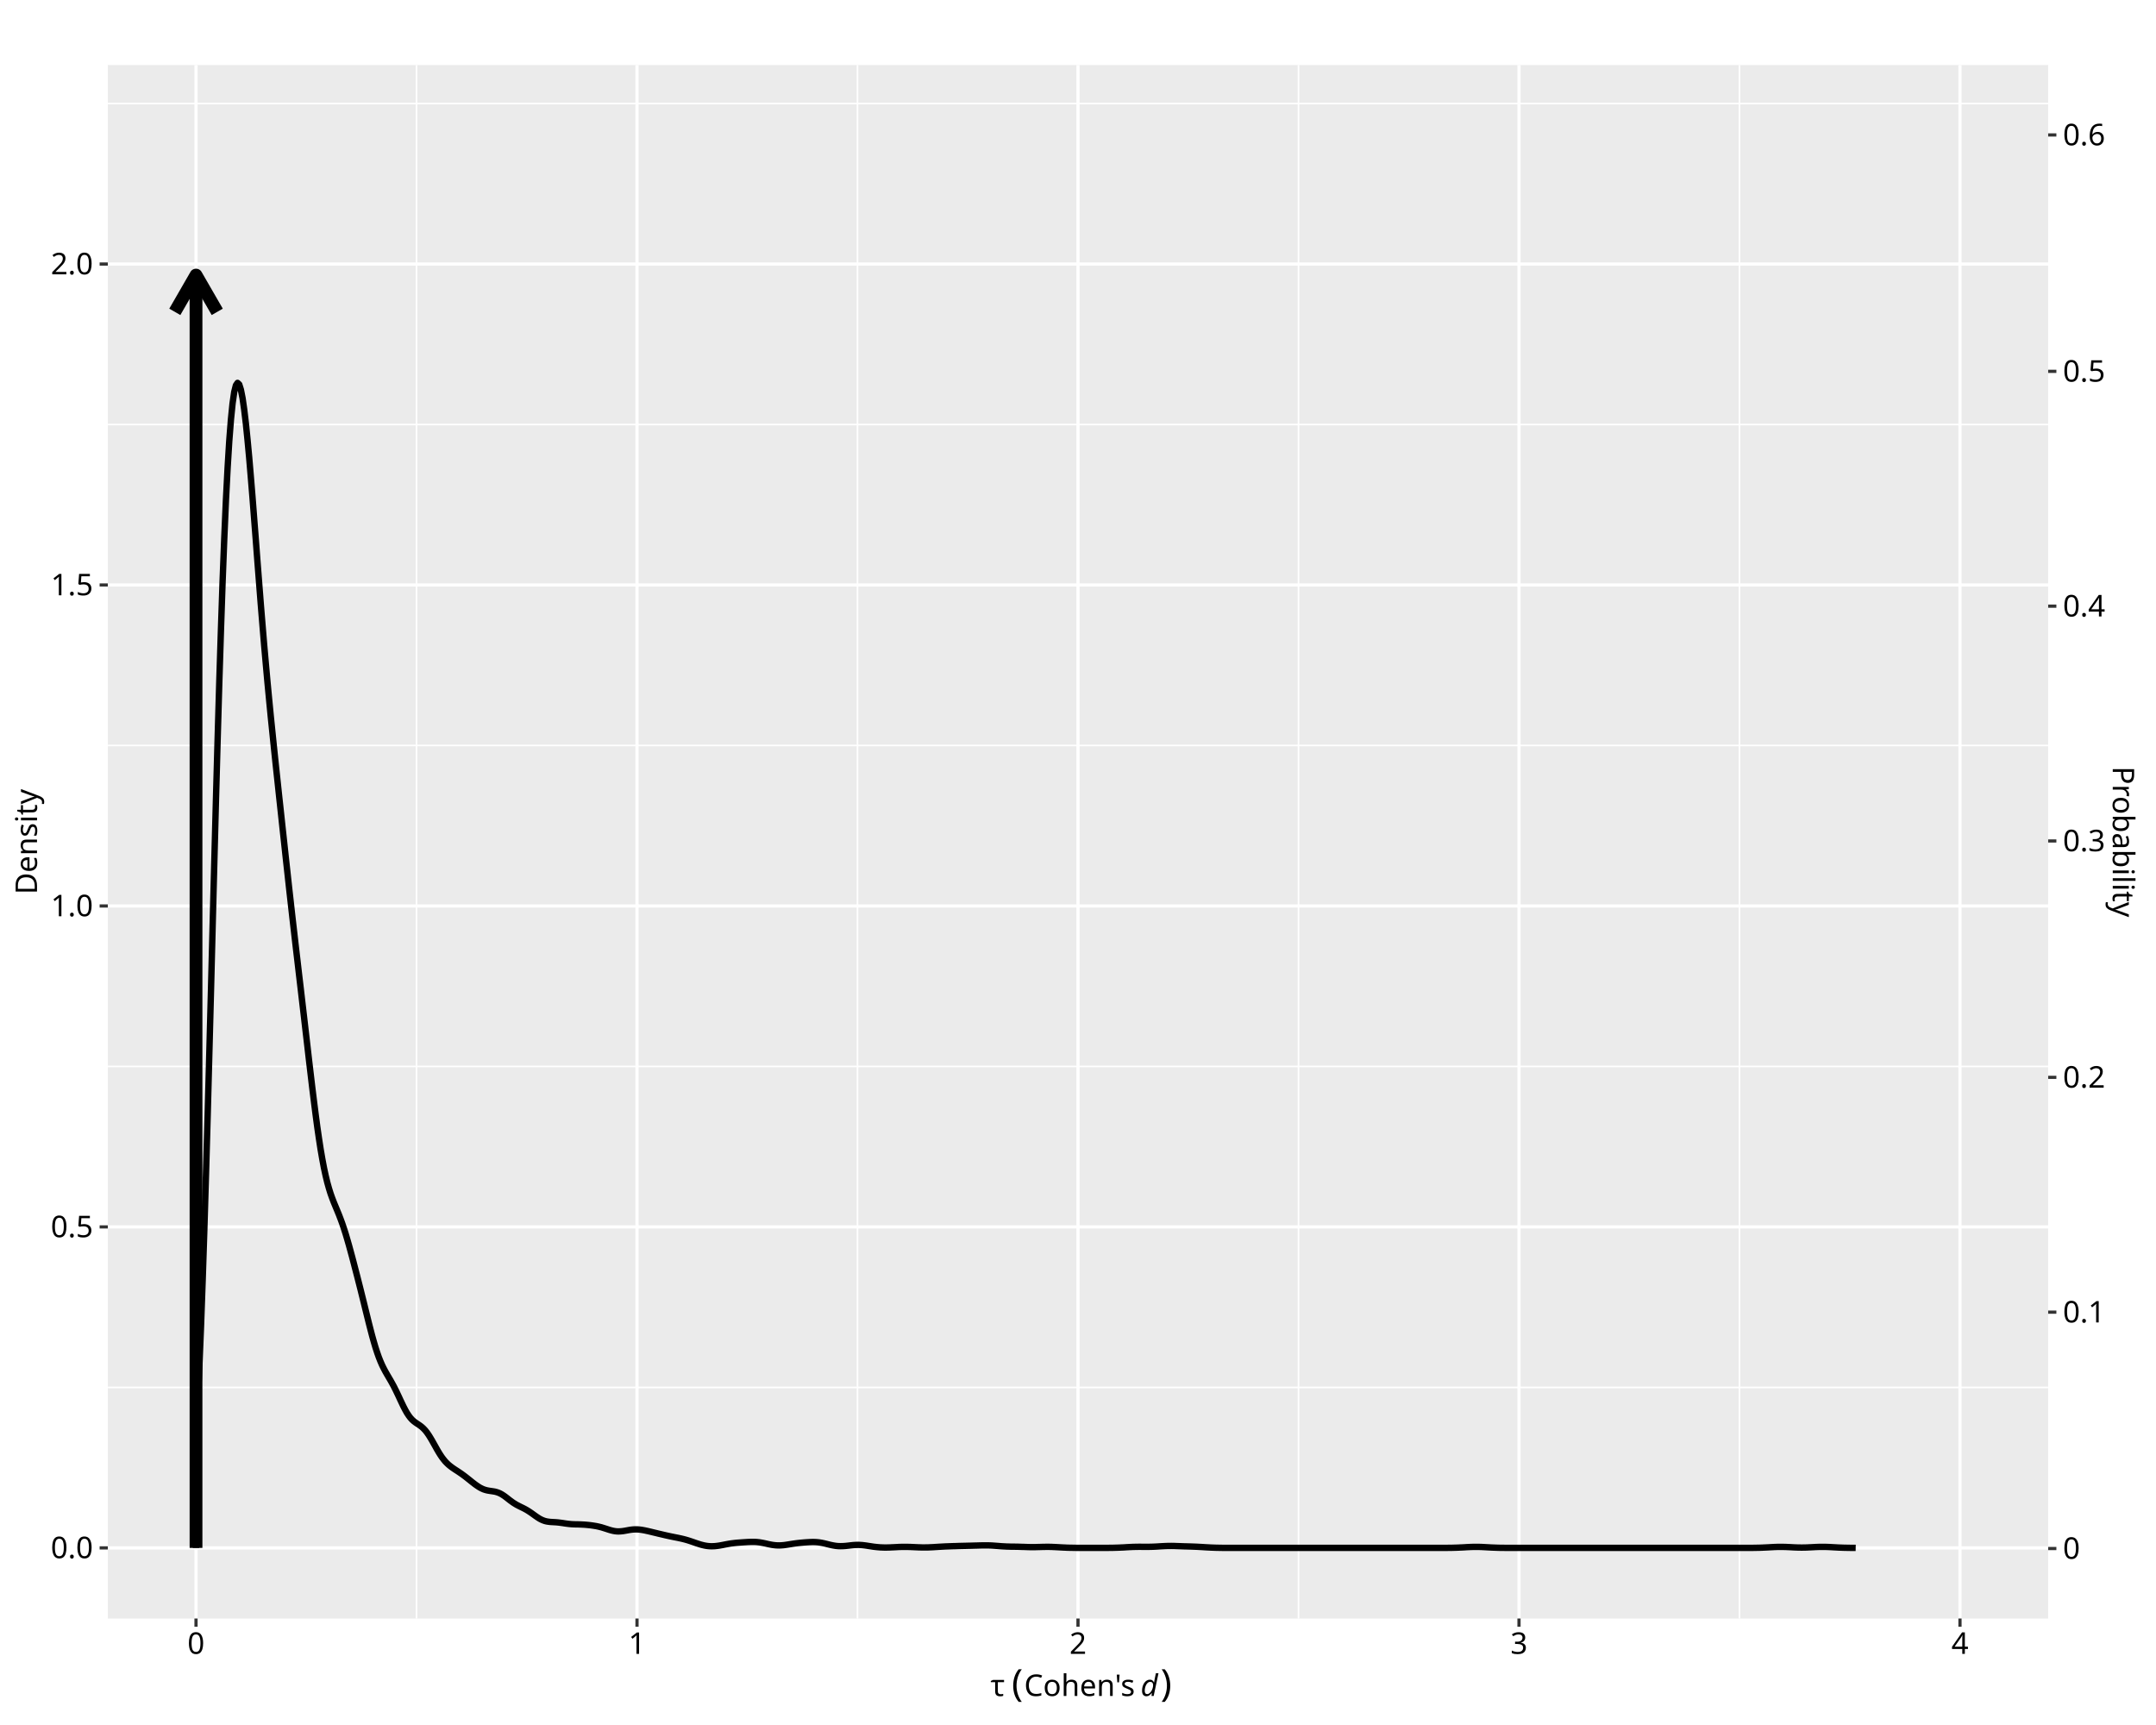
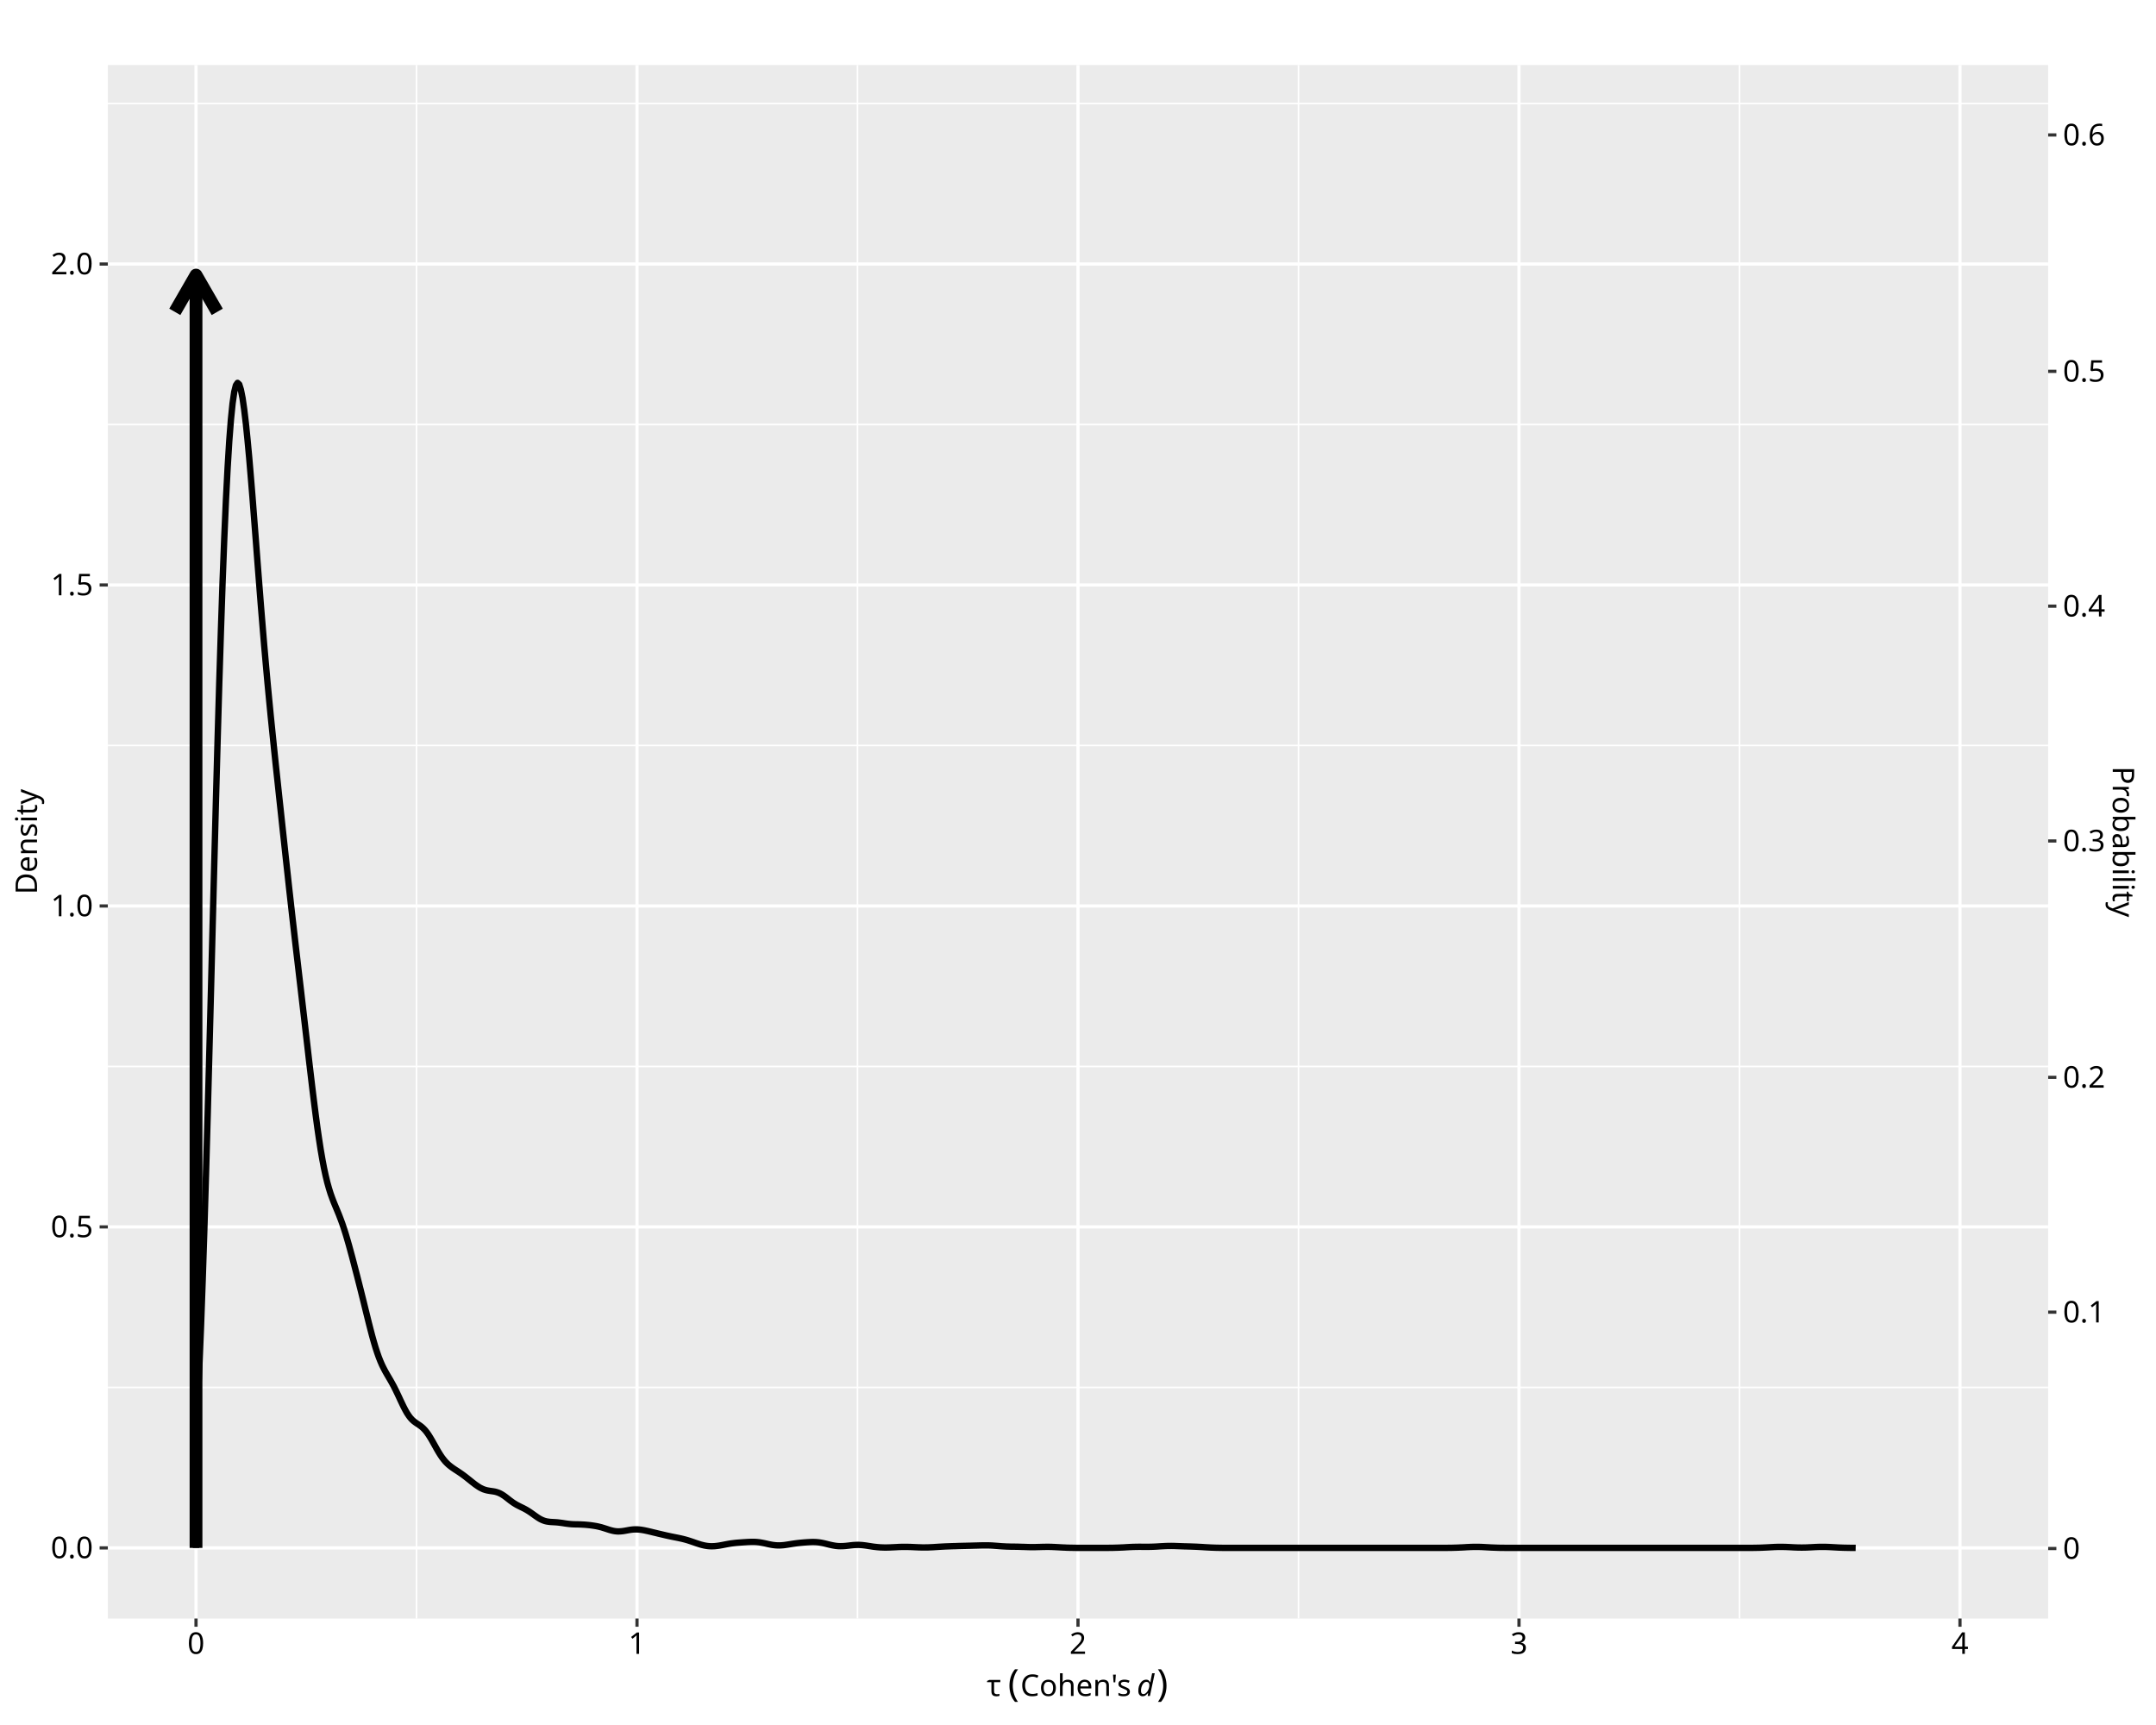
<svg xmlns="http://www.w3.org/2000/svg" class="svglite" data-engine-version="2.0" width="720.00pt" height="576.00pt" viewBox="0 0 720.00 576.00">
  <defs>
    <style type="text/css">
    .svglite line, .svglite polyline, .svglite polygon, .svglite path, .svglite rect, .svglite circle {
      fill: none;
      stroke: #000000;
      stroke-linecap: round;
      stroke-linejoin: round;
      stroke-miterlimit: 10.00;
    }
  </style>
  </defs>
  <rect width="100%" height="100%" style="stroke: none; fill: #FFFFFF;" />
  <defs>
    <clipPath id="cpMC4wMHw3MjAuMDB8MC4wMHw1NzYuMDA=">
      <rect x="0.00" y="0.00" width="720.00" height="576.00" />
    </clipPath>
  </defs>
  <g clip-path="url(#cpMC4wMHw3MjAuMDB8MC4wMHw1NzYuMDA=)">
    <rect x="0.00" y="0.00" width="720.00" height="576.00" style="stroke-width: 1.07; stroke: #FFFFFF; fill: #FFFFFF;" />
  </g>
  <defs>
    <clipPath id="cpMzYuMDF8NjgzLjk5fDIxLjcxfDU0MC40NA==">
      <rect x="36.01" y="21.71" width="647.98" height="518.73" />
    </clipPath>
  </defs>
  <g clip-path="url(#cpMzYuMDF8NjgzLjk5fDIxLjcxfDU0MC40NA==)">
    <rect x="36.01" y="21.71" width="647.98" height="518.73" style="stroke-width: 1.07; stroke: none; fill: #EBEBEB;" />
    <polyline points="36.01,463.27 683.99,463.27 " style="stroke-width: 0.53; stroke: #FFFFFF; stroke-linecap: butt;" />
    <polyline points="36.01,356.10 683.99,356.10 " style="stroke-width: 0.53; stroke: #FFFFFF; stroke-linecap: butt;" />
    <polyline points="36.01,248.92 683.99,248.92 " style="stroke-width: 0.53; stroke: #FFFFFF; stroke-linecap: butt;" />
    <polyline points="36.01,141.75 683.99,141.75 " style="stroke-width: 0.53; stroke: #FFFFFF; stroke-linecap: butt;" />
    <polyline points="36.01,34.57 683.99,34.57 " style="stroke-width: 0.53; stroke: #FFFFFF; stroke-linecap: butt;" />
    <polyline points="139.10,540.44 139.10,21.71 " style="stroke-width: 0.53; stroke: #FFFFFF; stroke-linecap: butt;" />
    <polyline points="286.37,540.44 286.37,21.71 " style="stroke-width: 0.53; stroke: #FFFFFF; stroke-linecap: butt;" />
    <polyline points="433.63,540.44 433.63,21.71 " style="stroke-width: 0.53; stroke: #FFFFFF; stroke-linecap: butt;" />
    <polyline points="580.90,540.44 580.90,21.71 " style="stroke-width: 0.53; stroke: #FFFFFF; stroke-linecap: butt;" />
    <polyline points="36.01,516.86 683.99,516.86 " style="stroke-width: 1.07; stroke: #FFFFFF; stroke-linecap: butt;" />
    <polyline points="36.01,409.68 683.99,409.68 " style="stroke-width: 1.07; stroke: #FFFFFF; stroke-linecap: butt;" />
    <polyline points="36.01,302.51 683.99,302.51 " style="stroke-width: 1.07; stroke: #FFFFFF; stroke-linecap: butt;" />
    <polyline points="36.01,195.33 683.99,195.33 " style="stroke-width: 1.07; stroke: #FFFFFF; stroke-linecap: butt;" />
    <polyline points="36.01,88.16 683.99,88.16 " style="stroke-width: 1.07; stroke: #FFFFFF; stroke-linecap: butt;" />
    <polyline points="65.46,540.44 65.46,21.71 " style="stroke-width: 1.07; stroke: #FFFFFF; stroke-linecap: butt;" />
    <polyline points="212.73,540.44 212.73,21.71 " style="stroke-width: 1.07; stroke: #FFFFFF; stroke-linecap: butt;" />
    <polyline points="360.00,540.44 360.00,21.71 " style="stroke-width: 1.07; stroke: #FFFFFF; stroke-linecap: butt;" />
    <polyline points="507.27,540.44 507.27,21.71 " style="stroke-width: 1.07; stroke: #FFFFFF; stroke-linecap: butt;" />
    <polyline points="654.54,540.44 654.54,21.71 " style="stroke-width: 1.07; stroke: #FFFFFF; stroke-linecap: butt;" />
    <polyline points="65.46,516.86 65.46,478.35 66.02,468.20 66.57,456.34 67.13,442.73 67.68,427.41 68.24,410.46 68.79,392.06 69.35,372.43 69.90,351.85 70.46,330.66 71.01,309.19 71.57,287.83 72.12,266.93 72.68,246.82 73.23,227.81 73.79,210.16 74.34,194.05 74.90,179.64 75.45,167.02 76.01,156.24 76.56,147.28 77.12,140.11 77.67,134.68 78.22,130.89 78.78,128.65 79.33,127.85 79.89,128.37 80.44,130.11 81.00,132.94 81.55,136.76 82.11,141.43 82.66,146.84 83.22,152.84 83.77,159.33 84.33,166.17 84.88,173.26 85.44,180.47 85.99,187.70 86.55,194.87 87.10,201.89 87.66,208.72 88.21,215.32 88.77,221.67 89.32,227.76 89.88,233.63 90.43,239.28 90.99,244.76 91.54,250.11 92.09,255.37 92.65,260.56 93.20,265.72 93.76,270.87 94.31,276.00 94.87,281.13 95.42,286.24 95.98,291.31 96.53,296.34 97.09,301.32 97.64,306.23 98.20,311.08 98.75,315.88 99.31,320.63 99.86,325.36 100.42,330.09 100.97,334.83 101.53,339.60 102.08,344.38 102.64,349.17 103.19,353.96 103.75,358.69 104.30,363.34 104.86,367.86 105.41,372.20 105.96,376.33 106.52,380.19 107.07,383.76 107.63,387.01 108.18,389.93 108.74,392.53 109.29,394.81 109.85,396.81 110.40,398.57 110.96,400.13 111.51,401.56 112.07,402.91 112.62,404.23 113.18,405.59 113.73,407.02 114.29,408.54 114.84,410.17 115.40,411.92 115.95,413.77 116.51,415.71 117.06,417.72 117.62,419.78 118.17,421.88 118.72,424.01 119.28,426.15 119.83,428.32 120.39,430.52 120.94,432.74 121.50,434.98 122.05,437.23 122.61,439.49 123.16,441.72 123.72,443.90 124.27,446.01 124.83,448.01 125.38,449.88 125.94,451.60 126.49,453.16 127.05,454.57 127.60,455.83 128.16,456.96 128.71,458.00 129.27,458.98 129.82,459.92 130.38,460.87 130.93,461.85 131.49,462.88 132.04,463.96 132.59,465.10 133.15,466.28 133.70,467.47 134.26,468.65 134.81,469.79 135.37,470.86 135.92,471.83 136.48,472.68 137.03,473.41 137.59,474.03 138.14,474.53 138.70,474.96 139.25,475.34 139.81,475.71 140.36,476.09 140.92,476.53 141.47,477.04 142.03,477.64 142.58,478.34 143.14,479.14 143.69,480.02 144.25,480.96 144.80,481.94 145.36,482.93 145.91,483.92 146.46,484.86 147.02,485.76 147.57,486.58 148.13,487.32 148.68,487.99 149.24,488.57 149.79,489.09 150.35,489.55 150.90,489.97 151.46,490.36 152.01,490.73 152.57,491.09 153.12,491.45 153.68,491.83 154.23,492.21 154.79,492.62 155.34,493.03 155.90,493.47 156.45,493.91 157.01,494.35 157.56,494.80 158.12,495.23 158.67,495.66 159.23,496.05 159.78,496.42 160.33,496.76 160.89,497.04 161.44,497.29 162.00,497.48 162.55,497.63 163.11,497.74 163.66,497.83 164.22,497.91 164.77,497.99 165.33,498.09 165.88,498.24 166.44,498.43 166.99,498.67 167.55,498.97 168.10,499.32 168.66,499.71 169.21,500.13 169.77,500.57 170.32,501.00 170.88,501.41 171.43,501.80 171.99,502.15 172.54,502.48 173.10,502.77 173.65,503.05 174.20,503.32 174.76,503.59 175.31,503.88 175.87,504.19 176.42,504.53 176.98,504.89 177.53,505.27 178.09,505.67 178.64,506.07 179.20,506.46 179.75,506.83 180.31,507.17 180.86,507.45 181.42,507.69 181.97,507.88 182.53,508.02 183.08,508.11 183.64,508.18 184.19,508.22 184.75,508.25 185.30,508.28 185.86,508.32 186.41,508.37 186.97,508.44 187.52,508.51 188.07,508.59 188.63,508.68 189.18,508.76 189.74,508.83 190.29,508.89 190.85,508.94 191.40,508.97 191.96,508.99 192.51,509.00 193.07,509.01 193.62,509.03 194.18,509.05 194.73,509.08 195.29,509.11 195.84,509.16 196.40,509.21 196.95,509.27 197.51,509.34 198.06,509.42 198.62,509.51 199.17,509.60 199.73,509.72 200.28,509.85 200.84,509.99 201.39,510.16 201.94,510.33 202.50,510.51 203.05,510.69 203.61,510.87 204.16,511.02 204.72,511.16 205.27,511.26 205.83,511.33 206.38,511.36 206.94,511.35 207.49,511.31 208.05,511.25 208.60,511.16 209.16,511.06 209.71,510.96 210.27,510.86 210.82,510.78 211.38,510.72 211.93,510.69 212.49,510.68 213.04,510.70 213.60,510.75 214.15,510.82 214.71,510.91 215.26,511.01 215.81,511.13 216.37,511.25 216.92,511.38 217.48,511.51 218.03,511.65 218.59,511.78 219.14,511.91 219.70,512.05 220.25,512.18 220.81,512.31 221.36,512.44 221.92,512.57 222.47,512.70 223.03,512.82 223.58,512.94 224.14,513.06 224.69,513.17 225.25,513.28 225.80,513.39 226.36,513.50 226.91,513.62 227.47,513.74 228.02,513.87 228.58,514.01 229.13,514.16 229.68,514.32 230.24,514.50 230.79,514.68 231.35,514.87 231.90,515.06 232.46,515.26 233.01,515.44 233.57,515.62 234.12,515.79 234.68,515.93 235.23,516.06 235.79,516.16 236.34,516.24 236.90,516.29 237.45,516.32 238.01,516.31 238.56,516.29 239.12,516.24 239.67,516.17 240.23,516.09 240.78,515.99 241.34,515.89 241.89,515.78 242.45,515.67 243.00,515.57 243.55,515.47 244.11,515.38 244.66,515.31 245.22,515.24 245.77,515.18 246.33,515.13 246.88,515.09 247.44,515.05 247.99,515.01 248.55,514.97 249.10,514.94 249.66,514.90 250.21,514.88 250.77,514.86 251.32,514.85 251.88,514.86 252.43,514.88 252.99,514.93 253.54,514.99 254.10,515.08 254.65,515.18 255.21,515.29 255.76,515.41 256.32,515.54 256.87,515.66 257.42,515.77 257.98,515.87 258.53,515.94 259.09,516.00 259.64,516.03 260.20,516.04 260.75,516.02 261.31,515.98 261.86,515.93 262.42,515.85 262.97,515.77 263.53,515.68 264.08,515.59 264.64,515.50 265.19,515.42 265.75,515.34 266.30,515.27 266.86,515.21 267.41,515.15 267.97,515.10 268.52,515.05 269.08,515.01 269.63,514.97 270.19,514.94 270.74,514.91 271.29,514.90 271.85,514.90 272.40,514.92 272.96,514.96 273.51,515.02 274.07,515.11 274.62,515.21 275.18,515.33 275.73,515.46 276.29,515.60 276.84,515.74 277.40,515.87 277.95,515.99 278.51,516.09 279.06,516.18 279.62,516.24 280.17,516.28 280.73,516.29 281.28,516.28 281.84,516.25 282.39,516.21 282.95,516.15 283.50,516.09 284.06,516.02 284.61,515.96 285.16,515.91 285.72,515.88 286.27,515.86 286.83,515.86 287.38,515.89 287.94,515.93 288.49,515.99 289.05,516.06 289.60,516.14 290.16,516.23 290.71,516.31 291.27,516.40 291.82,516.48 292.38,516.54 292.93,516.60 293.49,516.65 294.04,516.69 294.60,516.71 295.15,516.73 295.71,516.73 296.26,516.73 296.82,516.72 297.37,516.70 297.93,516.67 298.48,516.65 299.03,516.62 299.59,516.59 300.14,516.56 300.70,516.54 301.25,516.53 301.81,516.52 302.36,516.52 302.92,516.52 303.47,516.54 304.03,516.55 304.58,516.58 305.14,516.60 305.69,516.63 306.25,516.65 306.80,516.68 307.36,516.69 307.91,516.71 308.47,516.71 309.02,516.71 309.58,516.70 310.13,516.69 310.69,516.66 311.24,516.64 311.80,516.61 312.35,516.57 312.90,516.54 313.46,516.50 314.01,516.47 314.57,516.44 315.12,516.41 315.68,516.38 316.23,516.36 316.79,516.34 317.34,516.32 317.90,516.30 318.45,516.28 319.01,516.27 319.56,516.25 320.12,516.23 320.67,516.22 321.23,516.20 321.78,516.19 322.34,516.18 322.89,516.16 323.45,516.15 324.00,516.14 324.56,516.12 325.11,516.11 325.67,516.09 326.22,516.08 326.77,516.06 327.33,516.05 327.88,516.03 328.44,516.02 328.99,516.02 329.55,516.02 330.10,516.03 330.66,516.05 331.21,516.07 331.77,516.11 332.32,516.15 332.88,516.19 333.43,516.23 333.99,516.28 334.54,516.32 335.10,516.35 335.65,516.38 336.21,516.41 336.76,516.42 337.32,516.44 337.87,516.45 338.43,516.45 338.98,516.46 339.54,516.47 340.09,516.48 340.64,516.50 341.20,516.52 341.75,516.53 342.31,516.55 342.86,516.57 343.42,516.59 343.97,516.60 344.53,516.60 345.08,516.60 345.64,516.60 346.19,516.59 346.75,516.57 347.30,516.56 347.86,516.54 348.41,516.53 348.97,516.52 349.52,516.51 350.08,516.51 350.63,516.52 351.19,516.53 351.74,516.56 352.30,516.58 352.85,516.61 353.41,516.64 353.96,516.67 354.51,516.70 355.07,516.73 355.62,516.75 356.18,516.78 356.73,516.80 357.29,516.81 357.84,516.82 358.40,516.83 358.95,516.84 359.51,516.85 360.06,516.85 360.62,516.85 361.17,516.86 361.73,516.86 362.28,516.86 362.84,516.86 363.39,516.86 363.95,516.86 364.50,516.86 365.06,516.86 365.61,516.86 366.17,516.86 366.72,516.86 367.28,516.86 367.83,516.86 368.38,516.86 368.94,516.85 369.49,516.85 370.05,516.85 370.60,516.84 371.16,516.84 371.71,516.83 372.27,516.81 372.82,516.80 373.38,516.78 373.93,516.76 374.49,516.73 375.04,516.71 375.60,516.68 376.15,516.64 376.71,516.61 377.26,516.58 377.82,516.56 378.37,516.53 378.93,516.52 379.48,516.50 380.04,516.50 380.59,516.49 381.15,516.50 381.70,516.50 382.25,516.50 382.81,516.51 383.36,516.51 383.92,516.50 384.47,516.49 385.03,516.47 385.58,516.45 386.14,516.42 386.69,516.39 387.25,516.35 387.80,516.32 388.36,516.29 388.91,516.26 389.47,516.24 390.02,516.22 390.58,516.22 391.13,516.21 391.69,516.22 392.24,516.23 392.80,516.25 393.35,516.27 393.91,516.29 394.46,516.31 395.02,516.33 395.57,516.35 396.12,516.36 396.68,516.38 397.23,516.39 397.79,516.41 398.34,516.43 398.90,516.45 399.45,516.47 400.01,516.50 400.56,516.53 401.12,516.56 401.67,516.59 402.23,516.63 402.78,516.66 403.34,516.69 403.89,516.72 404.45,516.75 405.00,516.77 405.56,516.79 406.11,516.81 406.67,516.82 407.22,516.83 407.78,516.84 408.33,516.85 408.89,516.85 409.44,516.85 409.99,516.86 410.55,516.86 411.10,516.86 411.66,516.86 412.21,516.86 412.77,516.86 413.32,516.86 413.88,516.86 414.43,516.86 414.99,516.86 415.54,516.86 416.10,516.86 416.65,516.86 417.21,516.86 417.76,516.86 418.32,516.86 418.87,516.86 419.43,516.86 419.98,516.86 420.54,516.86 421.09,516.86 421.65,516.86 422.20,516.86 422.76,516.86 423.31,516.86 423.86,516.86 424.42,516.86 424.97,516.86 425.53,516.86 426.08,516.86 426.64,516.86 427.19,516.86 427.75,516.86 428.30,516.86 428.86,516.86 429.41,516.86 429.97,516.86 430.52,516.86 431.08,516.86 431.63,516.86 432.19,516.86 432.74,516.86 433.30,516.86 433.85,516.86 434.41,516.86 434.96,516.86 435.52,516.86 436.07,516.86 436.62,516.86 437.18,516.86 437.73,516.86 438.29,516.86 438.84,516.86 439.40,516.86 439.95,516.86 440.51,516.86 441.06,516.86 441.62,516.86 442.17,516.86 442.73,516.86 443.28,516.86 443.84,516.86 444.39,516.86 444.95,516.86 445.50,516.86 446.06,516.86 446.61,516.86 447.17,516.86 447.72,516.86 448.28,516.86 448.83,516.86 449.39,516.86 449.94,516.86 450.49,516.86 451.05,516.86 451.60,516.86 452.16,516.86 452.71,516.86 453.27,516.86 453.82,516.86 454.38,516.86 454.93,516.86 455.49,516.86 456.04,516.86 456.60,516.86 457.15,516.86 457.71,516.86 458.26,516.86 458.82,516.86 459.37,516.86 459.93,516.86 460.48,516.86 461.04,516.86 461.59,516.86 462.15,516.86 462.70,516.86 463.26,516.86 463.81,516.86 464.36,516.86 464.92,516.86 465.47,516.86 466.03,516.86 466.58,516.86 467.14,516.86 467.69,516.86 468.25,516.86 468.80,516.86 469.36,516.86 469.91,516.86 470.47,516.86 471.02,516.86 471.58,516.86 472.13,516.86 472.69,516.86 473.24,516.86 473.80,516.86 474.35,516.86 474.91,516.86 475.46,516.86 476.02,516.86 476.57,516.86 477.13,516.86 477.68,516.86 478.23,516.86 478.79,516.86 479.34,516.86 479.90,516.86 480.45,516.86 481.01,516.86 481.56,516.86 482.12,516.85 482.67,516.85 483.23,516.85 483.78,516.84 484.34,516.84 484.89,516.83 485.45,516.81 486.00,516.80 486.56,516.78 487.11,516.76 487.67,516.73 488.22,516.71 488.78,516.68 489.33,516.65 489.89,516.61 490.44,516.59 491.00,516.56 491.55,516.54 492.10,516.53 492.66,516.52 493.21,516.52 493.77,516.53 494.32,516.54 494.88,516.56 495.43,516.59 495.99,516.62 496.54,516.65 497.10,516.68 497.65,516.71 498.21,516.74 498.76,516.76 499.32,516.78 499.87,516.80 500.43,516.82 500.98,516.83 501.54,516.84 502.09,516.84 502.65,516.85 503.20,516.85 503.76,516.85 504.31,516.86 504.87,516.86 505.42,516.86 505.97,516.86 506.53,516.86 507.08,516.86 507.64,516.86 508.19,516.86 508.75,516.86 509.30,516.86 509.86,516.86 510.41,516.86 510.97,516.86 511.52,516.86 512.08,516.86 512.63,516.86 513.19,516.86 513.74,516.86 514.30,516.86 514.85,516.86 515.41,516.86 515.96,516.86 516.52,516.86 517.07,516.86 517.63,516.86 518.18,516.86 518.74,516.86 519.29,516.86 519.84,516.86 520.40,516.86 520.95,516.86 521.51,516.86 522.06,516.86 522.62,516.86 523.17,516.86 523.73,516.86 524.28,516.86 524.84,516.86 525.39,516.86 525.95,516.86 526.50,516.86 527.06,516.86 527.61,516.86 528.17,516.86 528.72,516.86 529.28,516.86 529.83,516.86 530.39,516.86 530.94,516.86 531.50,516.86 532.05,516.86 532.61,516.86 533.16,516.86 533.71,516.86 534.27,516.86 534.82,516.86 535.38,516.86 535.93,516.86 536.49,516.86 537.04,516.86 537.60,516.86 538.15,516.86 538.71,516.86 539.26,516.86 539.82,516.86 540.37,516.86 540.93,516.86 541.48,516.86 542.04,516.86 542.59,516.86 543.15,516.86 543.70,516.86 544.26,516.86 544.81,516.86 545.37,516.86 545.92,516.86 546.48,516.86 547.03,516.86 547.58,516.86 548.14,516.86 548.69,516.86 549.25,516.86 549.80,516.86 550.36,516.86 550.91,516.86 551.47,516.86 552.02,516.86 552.58,516.86 553.13,516.86 553.69,516.86 554.24,516.86 554.80,516.86 555.35,516.86 555.91,516.86 556.46,516.86 557.02,516.86 557.57,516.86 558.13,516.86 558.68,516.86 559.24,516.86 559.79,516.86 560.35,516.86 560.90,516.86 561.45,516.86 562.01,516.86 562.56,516.86 563.12,516.86 563.67,516.86 564.23,516.86 564.78,516.86 565.34,516.86 565.89,516.86 566.45,516.86 567.00,516.86 567.56,516.86 568.11,516.86 568.67,516.86 569.22,516.86 569.78,516.86 570.33,516.86 570.89,516.86 571.44,516.86 572.00,516.86 572.55,516.86 573.11,516.86 573.66,516.86 574.22,516.86 574.77,516.86 575.32,516.86 575.88,516.86 576.43,516.86 576.99,516.86 577.54,516.86 578.10,516.86 578.65,516.86 579.21,516.86 579.76,516.86 580.32,516.86 580.87,516.86 581.43,516.86 581.98,516.86 582.54,516.86 583.09,516.86 583.65,516.86 584.20,516.85 584.76,516.85 585.31,516.85 585.87,516.84 586.42,516.83 586.98,516.82 587.53,516.81 588.09,516.79 588.64,516.77 589.19,516.74 589.75,516.72 590.30,516.69 590.86,516.66 591.41,516.63 591.97,516.60 592.52,516.57 593.08,516.55 593.63,516.53 594.19,516.52 594.74,516.52 595.30,516.52 595.85,516.54 596.41,516.55 596.96,516.58 597.52,516.60 598.07,516.63 598.63,516.66 599.18,516.69 599.74,516.71 600.29,516.73 600.85,516.74 601.40,516.75 601.96,516.75 602.51,516.74 603.06,516.73 603.62,516.71 604.17,516.68 604.73,516.66 605.28,516.63 605.84,516.60 606.39,516.57 606.95,516.55 607.50,516.53 608.06,516.52 608.61,516.52 609.17,516.52 609.72,516.53 610.28,516.55 610.83,516.57 611.39,516.60 611.94,516.63 612.50,516.66 613.05,516.69 613.61,516.72 614.16,516.75 614.72,516.77 615.27,516.79 615.83,516.81 616.38,516.82 616.93,516.83 617.49,516.84 618.04,516.85 618.60,516.85 619.15,516.85 619.71,516.86 " style="stroke-width: 2.13; stroke-linecap: butt;" />
    <line x1="65.46" y1="516.86" x2="65.46" y2="91.85" style="stroke-width: 4.27; stroke-linecap: butt;" />
    <polyline points="72.55,104.13 65.46,91.85 58.38,104.13 " style="stroke-width: 4.27; stroke-linecap: butt;" />
  </g>
  <g clip-path="url(#cpMC4wMHw3MjAuMDB8MC4wMHw1NzYuMDA=)">
    <text x="31.08" y="520.30" text-anchor="end" style="font-size: 10.00px; font-family: sans;" textLength="13.90px" lengthAdjust="spacingAndGlyphs">0.0</text>
    <text x="31.08" y="413.12" text-anchor="end" style="font-size: 10.00px; font-family: sans;" textLength="13.90px" lengthAdjust="spacingAndGlyphs">0.5</text>
    <text x="31.08" y="305.95" text-anchor="end" style="font-size: 10.00px; font-family: sans;" textLength="13.90px" lengthAdjust="spacingAndGlyphs">1.0</text>
    <text x="31.08" y="198.77" text-anchor="end" style="font-size: 10.00px; font-family: sans;" textLength="13.90px" lengthAdjust="spacingAndGlyphs">1.5</text>
    <text x="31.08" y="91.60" text-anchor="end" style="font-size: 10.00px; font-family: sans;" textLength="13.90px" lengthAdjust="spacingAndGlyphs">2.0</text>
    <polyline points="33.27,516.86 36.01,516.86 " style="stroke-width: 1.07; stroke: #333333; stroke-linecap: butt;" />
    <polyline points="33.27,409.68 36.01,409.68 " style="stroke-width: 1.07; stroke: #333333; stroke-linecap: butt;" />
    <polyline points="33.27,302.51 36.01,302.51 " style="stroke-width: 1.07; stroke: #333333; stroke-linecap: butt;" />
    <polyline points="33.27,195.33 36.01,195.33 " style="stroke-width: 1.07; stroke: #333333; stroke-linecap: butt;" />
    <polyline points="33.27,88.16 36.01,88.16 " style="stroke-width: 1.07; stroke: #333333; stroke-linecap: butt;" />
    <polyline points="683.99,517.07 686.73,517.07 " style="stroke-width: 1.07; stroke: #333333; stroke-linecap: butt;" />
    <polyline points="683.99,438.15 686.73,438.15 " style="stroke-width: 1.07; stroke: #333333; stroke-linecap: butt;" />
    <polyline points="683.99,359.74 686.73,359.74 " style="stroke-width: 1.07; stroke: #333333; stroke-linecap: butt;" />
    <polyline points="683.99,280.81 686.73,280.81 " style="stroke-width: 1.07; stroke: #333333; stroke-linecap: butt;" />
    <polyline points="683.99,202.41 686.73,202.41 " style="stroke-width: 1.07; stroke: #333333; stroke-linecap: butt;" />
    <polyline points="683.99,124.00 686.73,124.00 " style="stroke-width: 1.07; stroke: #333333; stroke-linecap: butt;" />
    <polyline points="683.99,45.07 686.73,45.07 " style="stroke-width: 1.07; stroke: #333333; stroke-linecap: butt;" />
    <text x="688.92" y="520.51" style="font-size: 10.00px; font-family: sans;" textLength="5.56px" lengthAdjust="spacingAndGlyphs">0</text>
    <text x="688.92" y="441.59" style="font-size: 10.00px; font-family: sans;" textLength="13.90px" lengthAdjust="spacingAndGlyphs">0.1</text>
    <text x="688.92" y="363.18" style="font-size: 10.00px; font-family: sans;" textLength="13.90px" lengthAdjust="spacingAndGlyphs">0.2</text>
    <text x="688.92" y="284.25" style="font-size: 10.00px; font-family: sans;" textLength="13.90px" lengthAdjust="spacingAndGlyphs">0.3</text>
    <text x="688.92" y="205.85" style="font-size: 10.00px; font-family: sans;" textLength="13.90px" lengthAdjust="spacingAndGlyphs">0.4</text>
    <text x="688.92" y="127.44" style="font-size: 10.00px; font-family: sans;" textLength="13.90px" lengthAdjust="spacingAndGlyphs">0.5</text>
    <text x="688.92" y="48.52" style="font-size: 10.00px; font-family: sans;" textLength="13.90px" lengthAdjust="spacingAndGlyphs">0.6</text>
    <polyline points="65.46,543.18 65.46,540.44 " style="stroke-width: 1.07; stroke: #333333; stroke-linecap: butt;" />
    <polyline points="212.73,543.18 212.73,540.44 " style="stroke-width: 1.07; stroke: #333333; stroke-linecap: butt;" />
    <polyline points="360.00,543.18 360.00,540.44 " style="stroke-width: 1.07; stroke: #333333; stroke-linecap: butt;" />
    <polyline points="507.27,543.18 507.27,540.44 " style="stroke-width: 1.07; stroke: #333333; stroke-linecap: butt;" />
    <polyline points="654.54,543.18 654.54,540.44 " style="stroke-width: 1.07; stroke: #333333; stroke-linecap: butt;" />
    <text x="65.46" y="552.25" text-anchor="middle" style="font-size: 10.00px; font-family: sans;" textLength="5.56px" lengthAdjust="spacingAndGlyphs">0</text>
    <text x="212.73" y="552.25" text-anchor="middle" style="font-size: 10.00px; font-family: sans;" textLength="5.56px" lengthAdjust="spacingAndGlyphs">1</text>
    <text x="360.00" y="552.25" text-anchor="middle" style="font-size: 10.00px; font-family: sans;" textLength="5.56px" lengthAdjust="spacingAndGlyphs">2</text>
    <text x="507.27" y="552.25" text-anchor="middle" style="font-size: 10.00px; font-family: sans;" textLength="5.56px" lengthAdjust="spacingAndGlyphs">3</text>
    <text x="654.54" y="552.25" text-anchor="middle" style="font-size: 10.00px; font-family: sans;" textLength="5.56px" lengthAdjust="spacingAndGlyphs">4</text>
-     <text x="328.29" y="566.31" style="font-size: 10.00px; font-family: sans;" textLength="2.50px" lengthAdjust="spacingAndGlyphs"> </text>
-     <text x="330.79" y="566.31" style="font-size: 10.00px; font-family: sans;" textLength="4.57px" lengthAdjust="spacingAndGlyphs">τ</text>
-     <text x="335.36" y="566.31" style="font-size: 10.00px; font-family: sans;" textLength="2.50px" lengthAdjust="spacingAndGlyphs"> </text>
-     <text x="337.86" y="566.31" style="font-size: 12.50px; font-family: sans;" textLength="4.16px" lengthAdjust="spacingAndGlyphs">(</text>
-     <text x="342.02" y="566.31" style="font-size: 10.00px; font-family: sans;" textLength="36.38px" lengthAdjust="spacingAndGlyphs">Cohen's</text>
-     <text x="378.41" y="566.31" style="font-size: 10.00px; font-family: sans;" textLength="2.50px" lengthAdjust="spacingAndGlyphs"> </text>
-     <text x="380.91" y="566.31" style="font-size: 10.00px; font-style: italic; font-family: sans;" textLength="5.56px" lengthAdjust="spacingAndGlyphs">d</text>
-     <text x="387.56" y="566.31" style="font-size: 12.50px; font-family: sans;" textLength="4.16px" lengthAdjust="spacingAndGlyphs">)</text>
+     <text x="329.54" y="566.31" style="font-size: 10.00px; font-family: sans;" textLength="4.57px" lengthAdjust="spacingAndGlyphs">τ</text>
+     <text x="334.11" y="566.31" style="font-size: 10.00px; font-family: sans;" textLength="2.50px" lengthAdjust="spacingAndGlyphs"> </text>
+     <text x="336.61" y="566.31" style="font-size: 12.50px; font-family: sans;" textLength="4.16px" lengthAdjust="spacingAndGlyphs">(</text>
+     <text x="340.77" y="566.31" style="font-size: 10.00px; font-family: sans;" textLength="36.38px" lengthAdjust="spacingAndGlyphs">Cohen's</text>
+     <text x="377.16" y="566.31" style="font-size: 10.00px; font-family: sans;" textLength="2.50px" lengthAdjust="spacingAndGlyphs"> </text>
+     <text x="379.66" y="566.31" style="font-size: 10.00px; font-style: italic; font-family: sans;" textLength="5.56px" lengthAdjust="spacingAndGlyphs">d</text>
+     <text x="386.31" y="566.31" style="font-size: 12.50px; font-family: sans;" textLength="4.16px" lengthAdjust="spacingAndGlyphs">)</text>
    <text transform="translate(12.36,281.07) rotate(-90)" text-anchor="middle" style="font-size: 10.00px; font-family: sans;" textLength="33.35px" lengthAdjust="spacingAndGlyphs">Density</text>
    <text transform="translate(705.56,281.07) rotate(90)" text-anchor="middle" style="font-size: 10.00px; font-family: sans;" textLength="46.69px" lengthAdjust="spacingAndGlyphs">Probability</text>
  </g>
</svg>
